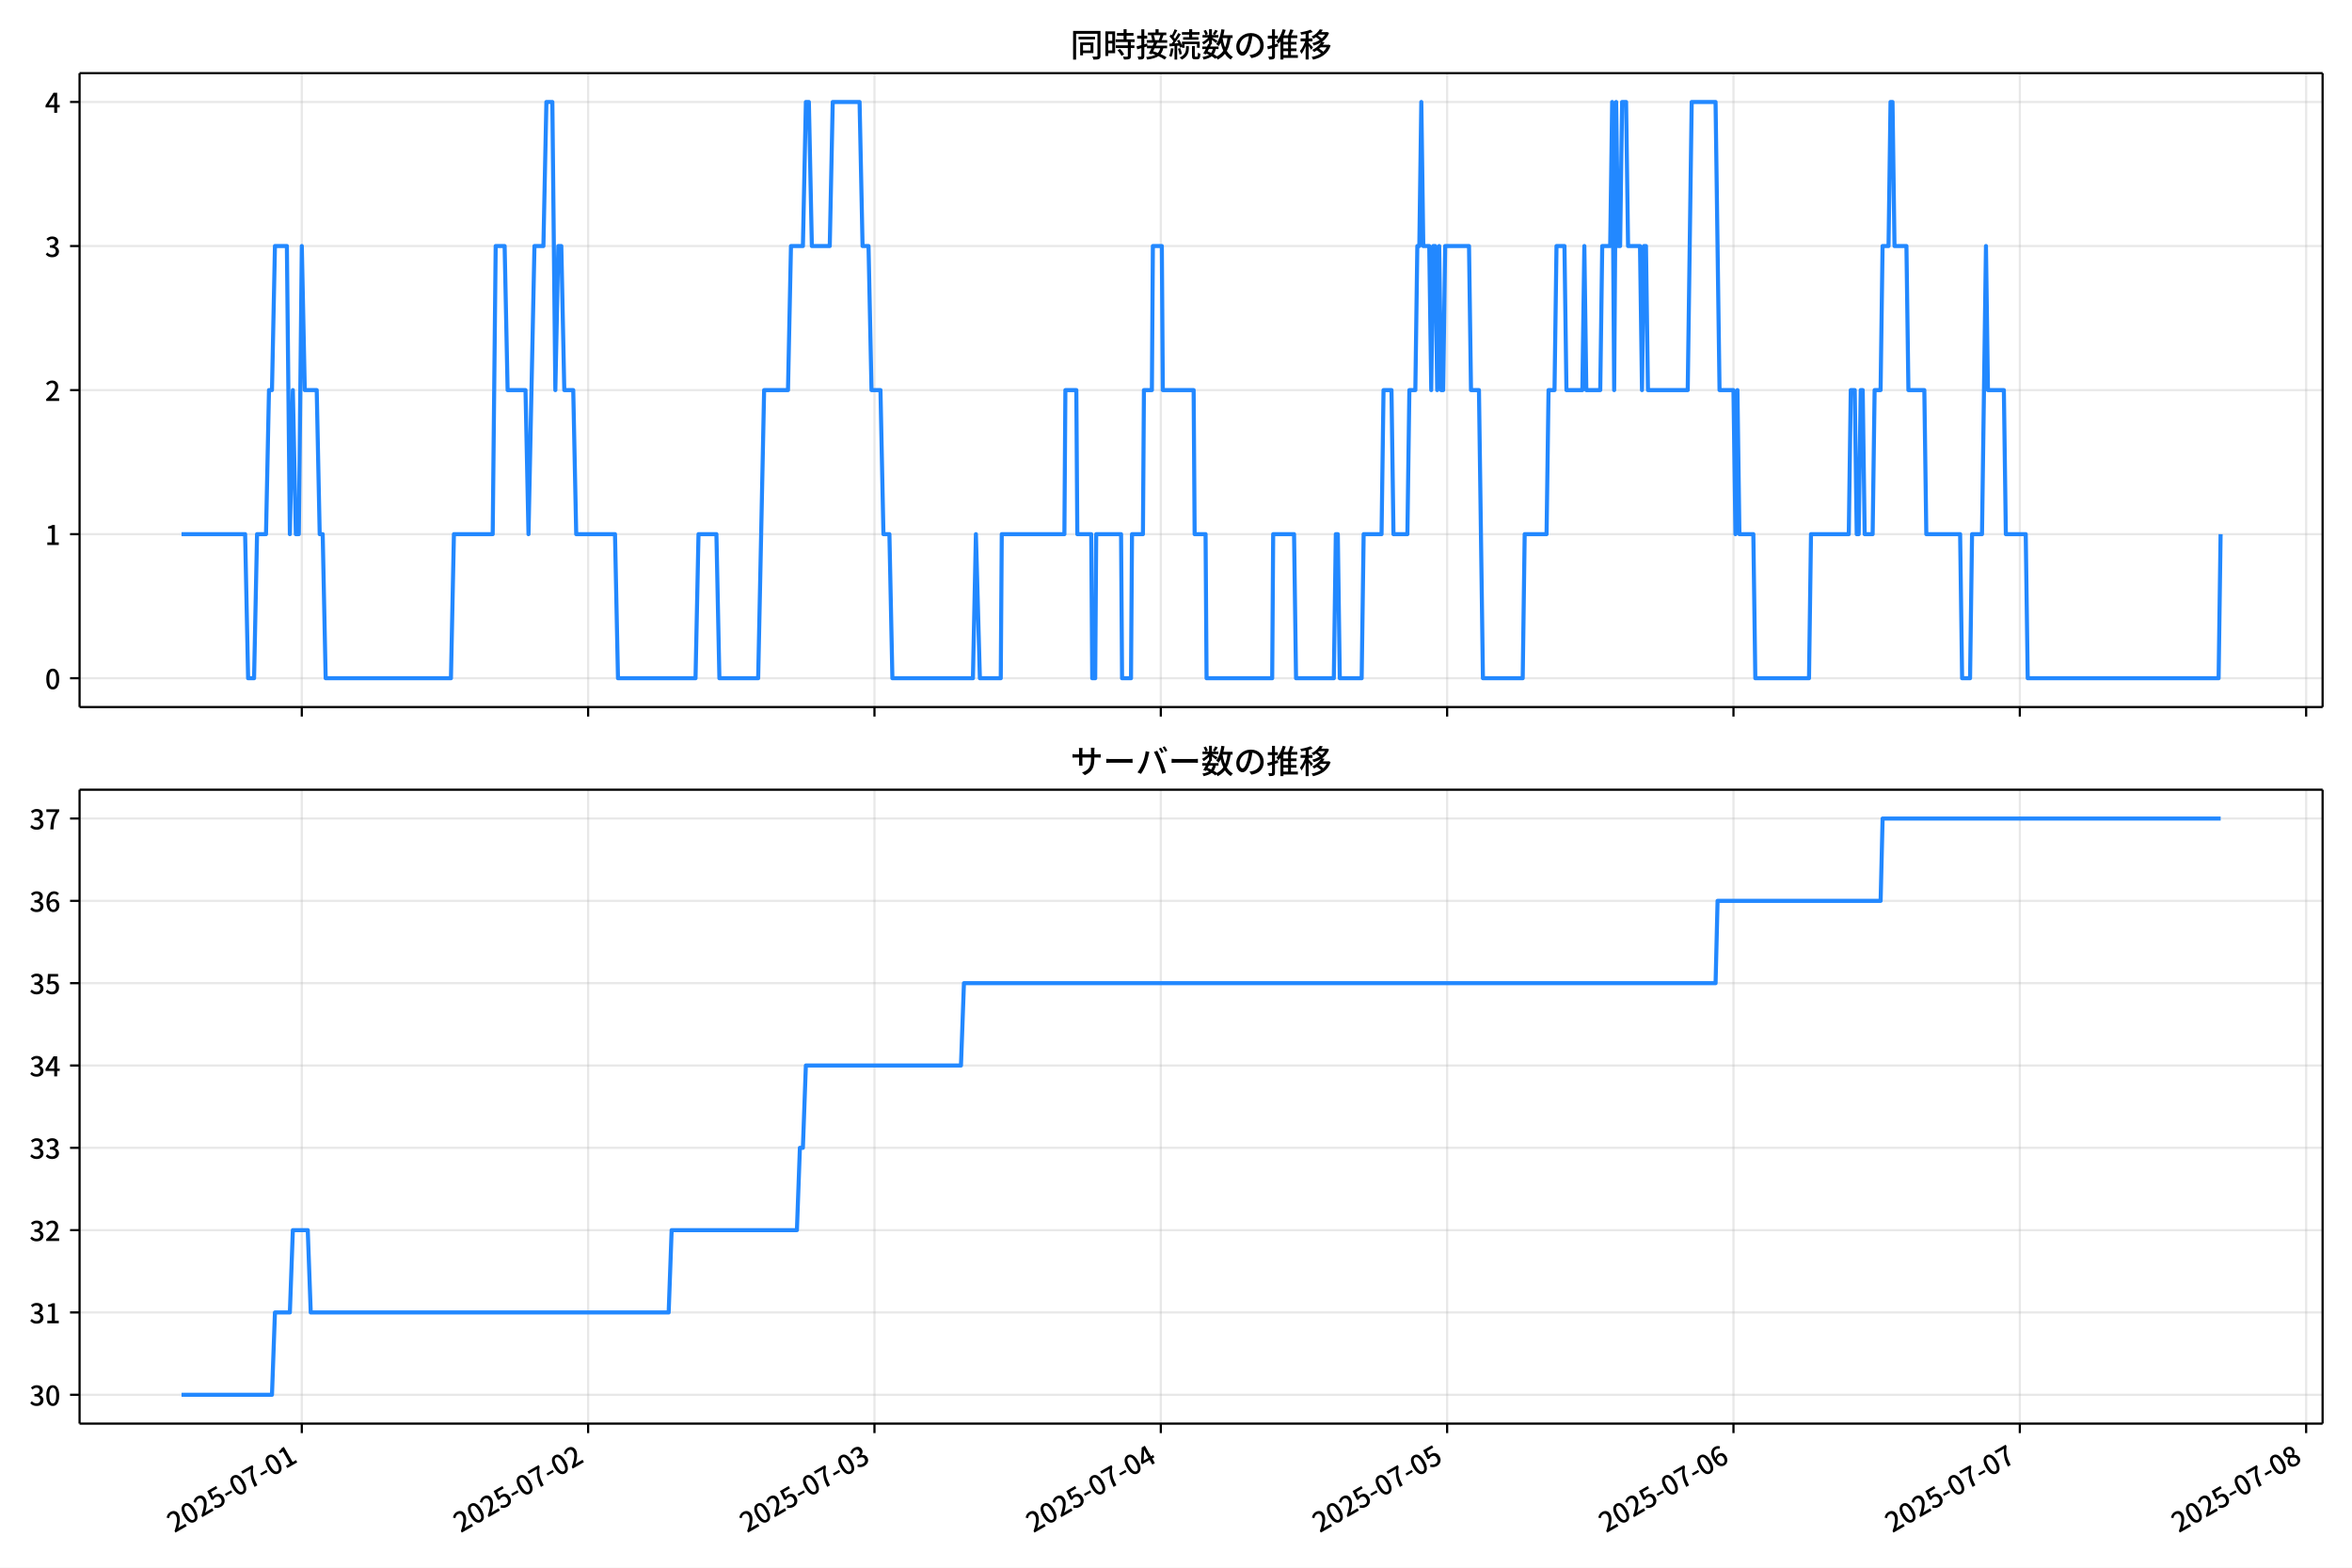
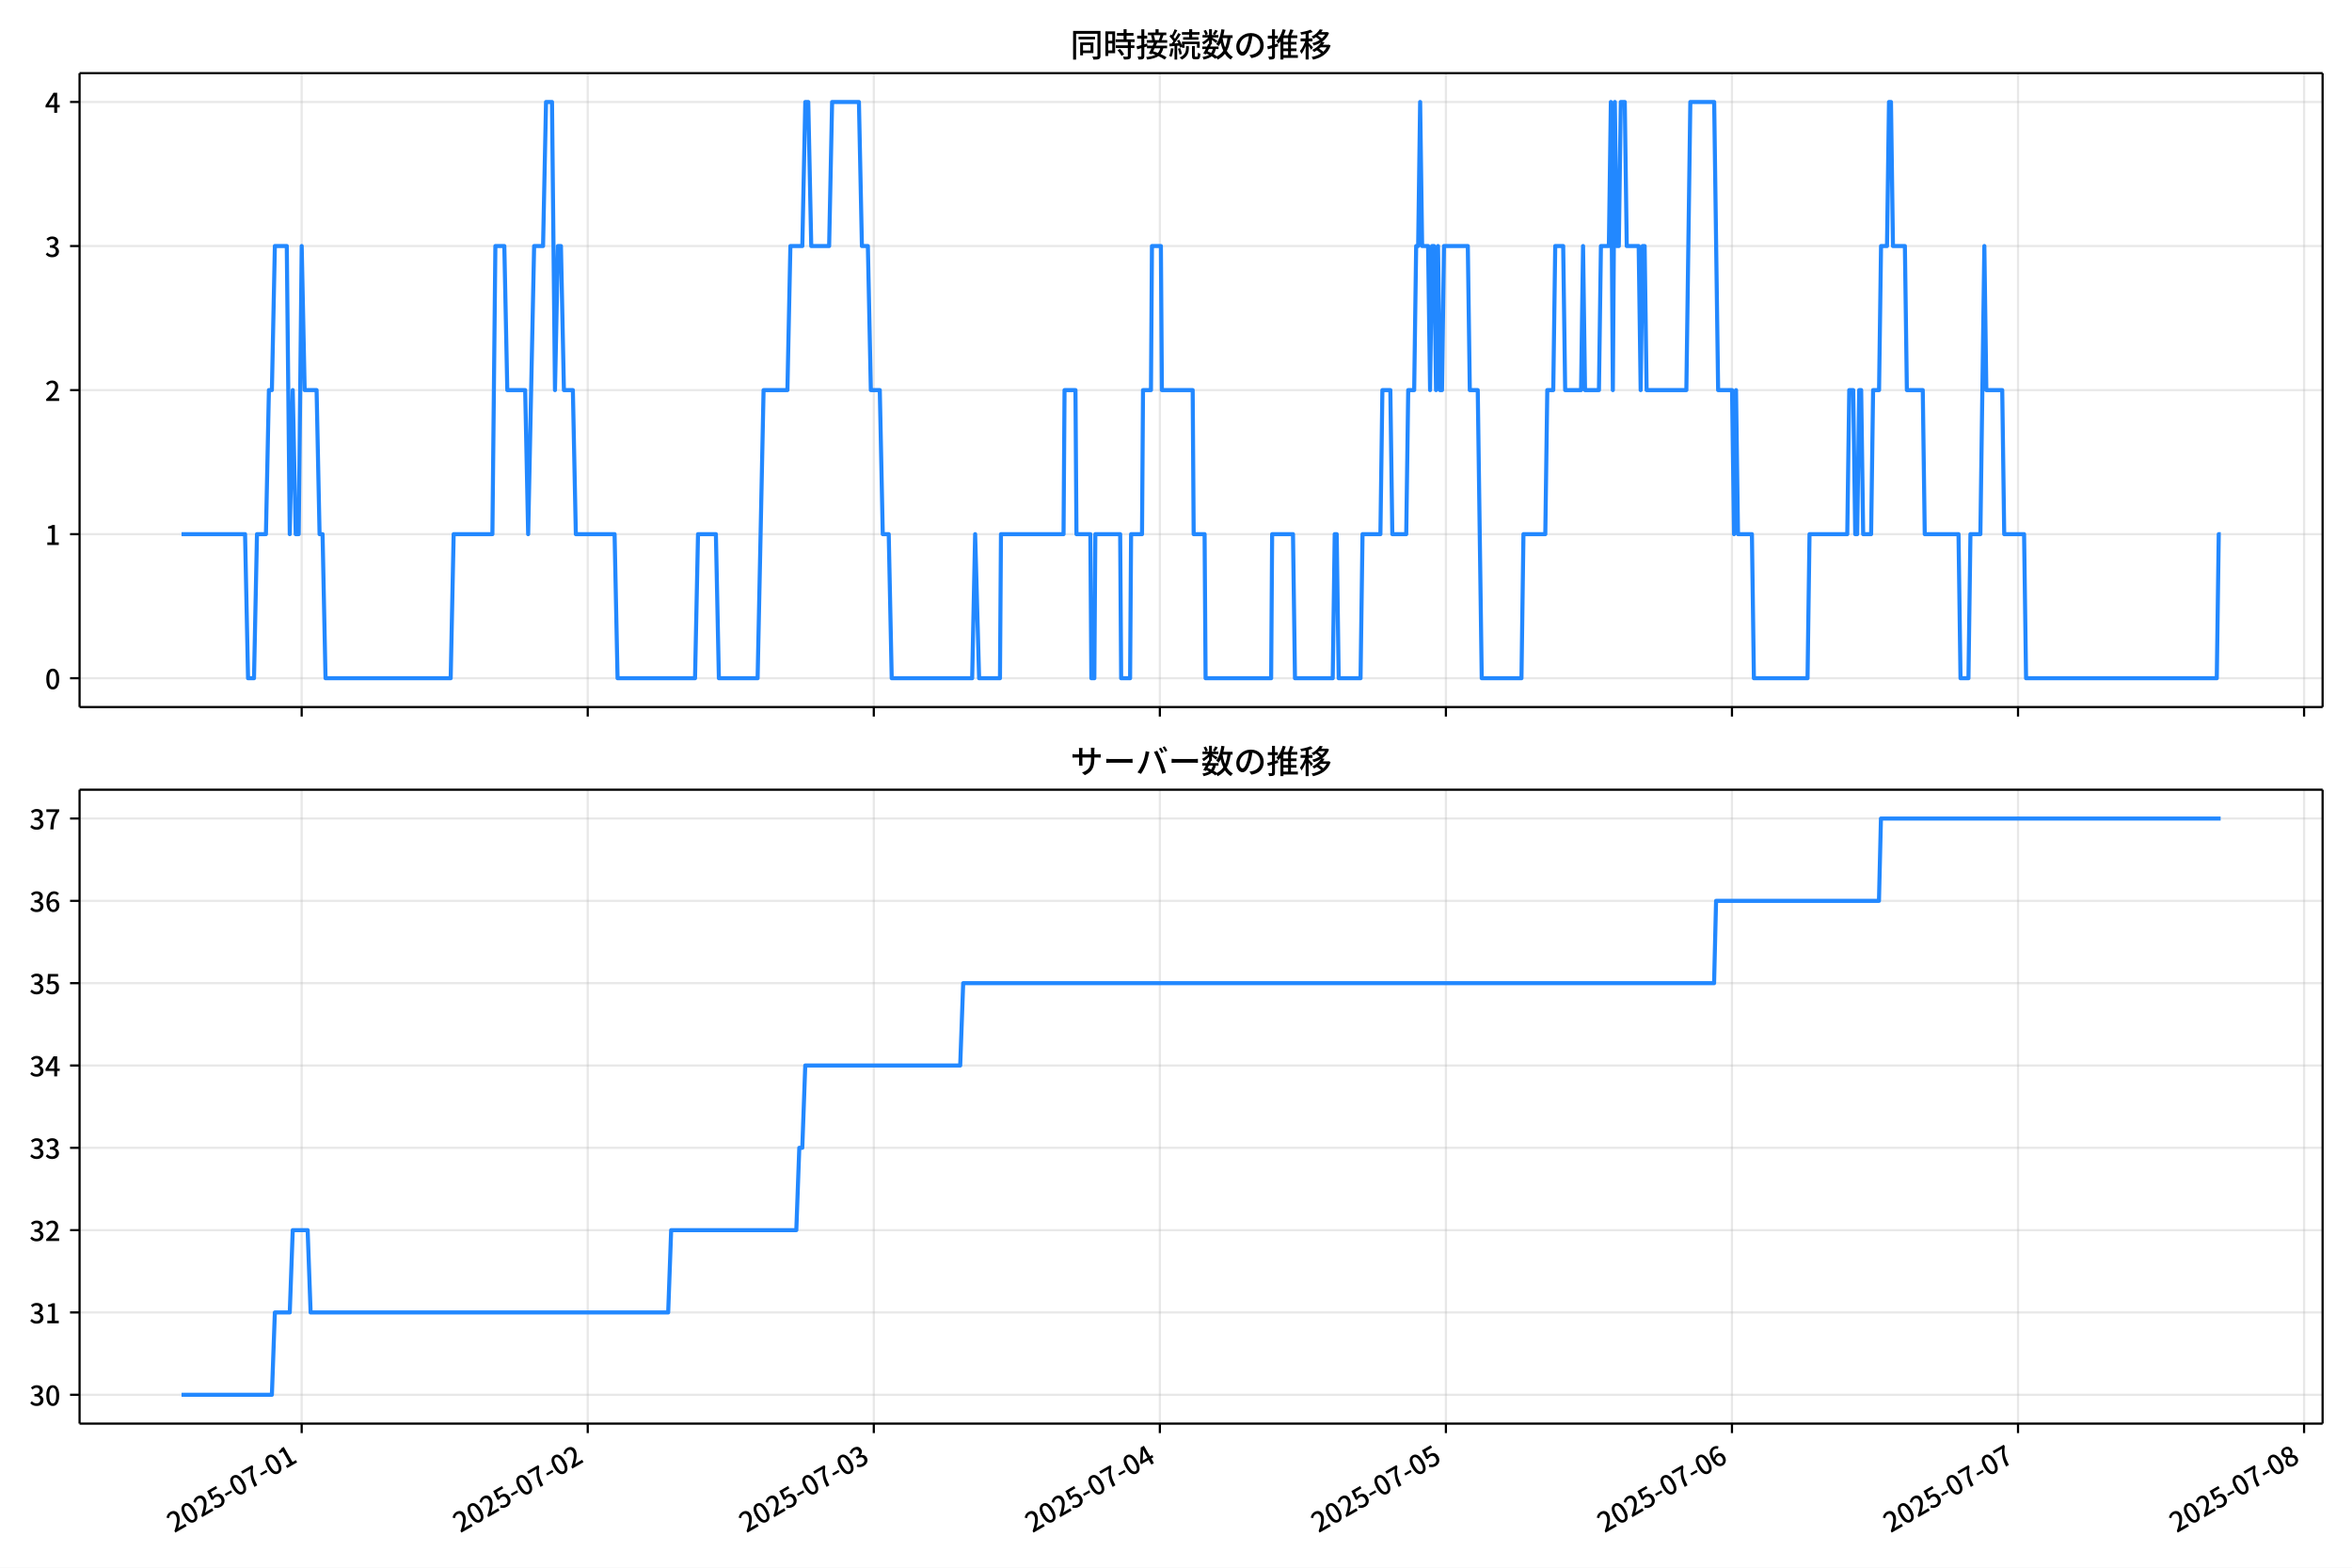
<svg xmlns="http://www.w3.org/2000/svg" xmlns:xlink="http://www.w3.org/1999/xlink" version="1.1" viewBox="0 0 864 576">
  <defs>
    <style type="text/css">*{stroke-linejoin: round; stroke-linecap: butt}</style>
  </defs>
  <g id="z">
    <g id="aa">
      <path d="m0 576h864v-576h-864z" fill="#fff" />
    </g>
    <g id="ab">
      <g id="ac">
        <path d="m29.23 259.78h823.97v-232.9h-823.97z" fill="#fff" />
      </g>
      <g id="ad">
        <g id="ae">
          <g id="af">
-             <path d="m110.86 259.78v-232.9" clip-path="url(#f)" fill="none" stroke="#b0b0b0" stroke-linecap="square" stroke-opacity=".3" stroke-width=".8" />
+             <path d="m110.82 259.78v-232.9" clip-path="url(#f)" fill="none" stroke="#b0b0b0" stroke-linecap="square" stroke-opacity=".3" stroke-width=".8" />
          </g>
          <g id="ag">
            <defs>
              <path id="d" d="m0 0v3.5" stroke="#000" stroke-width=".8" />
            </defs>
-             <use x="110.864" y="259.778" stroke="#000000" stroke-width=".8" xlink:href="#d" />
+             <use x="110.821" y="259.778" stroke="#000000" stroke-width=".8" xlink:href="#d" />
          </g>
        </g>
        <g id="ah">
          <g id="ai">
-             <path d="m216.05 259.78v-232.9" clip-path="url(#f)" fill="none" stroke="#b0b0b0" stroke-linecap="square" stroke-opacity=".3" stroke-width=".8" />
+             <path d="m215.9 259.78v-232.9" clip-path="url(#f)" fill="none" stroke="#b0b0b0" stroke-linecap="square" stroke-opacity=".3" stroke-width=".8" />
          </g>
          <g id="aj">
-             <use x="216.049" y="259.778" stroke="#000000" stroke-width=".8" xlink:href="#d" />
+             <use x="215.903" y="259.778" stroke="#000000" stroke-width=".8" xlink:href="#d" />
          </g>
        </g>
        <g id="ak">
          <g id="al">
-             <path d="m321.23 259.78v-232.9" clip-path="url(#f)" fill="none" stroke="#b0b0b0" stroke-linecap="square" stroke-opacity=".3" stroke-width=".8" />
+             <path d="m320.99 259.78v-232.9" clip-path="url(#f)" fill="none" stroke="#b0b0b0" stroke-linecap="square" stroke-opacity=".3" stroke-width=".8" />
          </g>
          <g id="am">
-             <use x="321.233" y="259.778" stroke="#000000" stroke-width=".8" xlink:href="#d" />
+             <use x="320.985" y="259.778" stroke="#000000" stroke-width=".8" xlink:href="#d" />
          </g>
        </g>
        <g id="an">
          <g id="ao">
-             <path d="m426.42 259.78v-232.9" clip-path="url(#f)" fill="none" stroke="#b0b0b0" stroke-linecap="square" stroke-opacity=".3" stroke-width=".8" />
+             <path d="m426.07 259.78v-232.9" clip-path="url(#f)" fill="none" stroke="#b0b0b0" stroke-linecap="square" stroke-opacity=".3" stroke-width=".8" />
          </g>
          <g id="ap">
-             <use x="426.418" y="259.778" stroke="#000000" stroke-width=".8" xlink:href="#d" />
+             <use x="426.067" y="259.778" stroke="#000000" stroke-width=".8" xlink:href="#d" />
          </g>
        </g>
        <g id="aq">
          <g id="ar">
-             <path d="m531.6 259.78v-232.9" clip-path="url(#f)" fill="none" stroke="#b0b0b0" stroke-linecap="square" stroke-opacity=".3" stroke-width=".8" />
+             <path d="m531.15 259.78v-232.9" clip-path="url(#f)" fill="none" stroke="#b0b0b0" stroke-linecap="square" stroke-opacity=".3" stroke-width=".8" />
          </g>
          <g id="as">
-             <use x="531.602" y="259.778" stroke="#000000" stroke-width=".8" xlink:href="#d" />
+             <use x="531.15" y="259.778" stroke="#000000" stroke-width=".8" xlink:href="#d" />
          </g>
        </g>
        <g id="at">
          <g id="au">
-             <path d="m636.79 259.78v-232.9" clip-path="url(#f)" fill="none" stroke="#b0b0b0" stroke-linecap="square" stroke-opacity=".3" stroke-width=".8" />
+             <path d="m636.23 259.78v-232.9" clip-path="url(#f)" fill="none" stroke="#b0b0b0" stroke-linecap="square" stroke-opacity=".3" stroke-width=".8" />
          </g>
          <g id="av">
-             <use x="636.787" y="259.778" stroke="#000000" stroke-width=".8" xlink:href="#d" />
+             <use x="636.232" y="259.778" stroke="#000000" stroke-width=".8" xlink:href="#d" />
          </g>
        </g>
        <g id="aw">
          <g id="ax">
-             <path d="m741.97 259.78v-232.9" clip-path="url(#f)" fill="none" stroke="#b0b0b0" stroke-linecap="square" stroke-opacity=".3" stroke-width=".8" />
+             <path d="m741.31 259.78v-232.9" clip-path="url(#f)" fill="none" stroke="#b0b0b0" stroke-linecap="square" stroke-opacity=".3" stroke-width=".8" />
          </g>
          <g id="ay">
-             <use x="741.972" y="259.778" stroke="#000000" stroke-width=".8" xlink:href="#d" />
+             <use x="741.314" y="259.778" stroke="#000000" stroke-width=".8" xlink:href="#d" />
          </g>
        </g>
        <g id="az">
          <g id="ba">
-             <path d="m847.16 259.78v-232.9" clip-path="url(#f)" fill="none" stroke="#b0b0b0" stroke-linecap="square" stroke-opacity=".3" stroke-width=".8" />
+             <path d="m846.4 259.78v-232.9" clip-path="url(#f)" fill="none" stroke="#b0b0b0" stroke-linecap="square" stroke-opacity=".3" stroke-width=".8" />
          </g>
          <g id="bb">
-             <use x="847.156" y="259.778" stroke="#000000" stroke-width=".8" xlink:href="#d" />
+             <use x="846.396" y="259.778" stroke="#000000" stroke-width=".8" xlink:href="#d" />
          </g>
        </g>
      </g>
      <g id="bc">
        <g id="bd">
          <g id="be">
            <path d="m29.23 249.19h823.97" clip-path="url(#f)" fill="none" stroke="#b0b0b0" stroke-linecap="square" stroke-opacity=".3" stroke-width=".8" />
          </g>
          <g id="bf">
            <defs>
              <path id="g" d="m0 0h-3.5" stroke="#000" stroke-width=".8" />
            </defs>
            <use x="29.23" y="249.191" stroke="#000000" stroke-width=".8" xlink:href="#g" />
          </g>
          <g id="bg">
            <g transform="translate(16.53 253.18) scale(.1 -.1)">
              <defs>
                <path id="a" transform="scale(.015625)" d="m1830-90q-460 0-806 275-346 276-535 823-188 547-188 1366 0 820 188 1357 189 538 535 803 346 266 806 266 461 0 800-269 340-269 528-803 189-534 189-1354 0-819-189-1366-188-547-528-823-339-275-800-275zm0 589q237 0 422 185 186 186 288 599 103 413 103 1091 0 679-103 1082-102 403-288 582-185 180-422 180-236 0-422-180-186-179-292-582-105-403-105-1082 0-678 105-1091 106-413 292-599 186-185 422-185z" />
              </defs>
              <use xlink:href="#a" />
            </g>
          </g>
        </g>
        <g id="bh">
          <g id="bi">
            <path d="m29.23 196.26h823.97" clip-path="url(#f)" fill="none" stroke="#b0b0b0" stroke-linecap="square" stroke-opacity=".3" stroke-width=".8" />
          </g>
          <g id="bj">
            <use x="29.23" y="196.26" stroke="#000000" stroke-width=".8" xlink:href="#g" />
          </g>
          <g id="bk">
            <g transform="translate(16.53 200.25) scale(.1 -.1)">
              <defs>
                <path id="l" transform="scale(.015625)" d="m544 0v608h1037v3277h-845v467q333 58 579 147 247 90 451 218h557v-4109h915v-608h-2694z" />
              </defs>
              <use xlink:href="#l" />
            </g>
          </g>
        </g>
        <g id="bl">
          <g id="bm">
            <path d="m29.23 143.33h823.97" clip-path="url(#f)" fill="none" stroke="#b0b0b0" stroke-linecap="square" stroke-opacity=".3" stroke-width=".8" />
          </g>
          <g id="bn">
            <use x="29.23" y="143.329" stroke="#000000" stroke-width=".8" xlink:href="#g" />
          </g>
          <g id="bo">
            <g transform="translate(16.53 147.31) scale(.1 -.1)">
              <defs>
                <path id="b" transform="scale(.015625)" d="m282 0v429q697 621 1164 1136 468 515 701 956 234 442 234 826 0 256-87 451-86 196-262 301-176 106-445 106-275 0-506-151-230-150-422-368l-416 410q301 333 637 518 336 186 803 186 429 0 749-176t496-493 176-745q0-455-224-919t-615-935q-390-470-889-950 186 20 394 36t374 16h1184v-634h-3046z" />
              </defs>
              <use xlink:href="#b" />
            </g>
          </g>
        </g>
        <g id="bp">
          <g id="bq">
            <path d="m29.23 90.398h823.97" clip-path="url(#f)" fill="none" stroke="#b0b0b0" stroke-linecap="square" stroke-opacity=".3" stroke-width=".8" />
          </g>
          <g id="br">
            <use x="29.23" y="90.398" stroke="#000000" stroke-width=".8" xlink:href="#g" />
          </g>
          <g id="bs">
            <g transform="translate(16.53 94.383) scale(.1 -.1)">
              <defs>
                <path id="h" transform="scale(.015625)" d="m1715-90q-371 0-656 90t-503 240q-217 150-377 323l359 474q211-205 479-359 269-153 634-153 269 0 467 92 199 93 311 266t112 423q0 256-125 451t-429 300q-304 106-835 106v551q467 0 732 105 266 106 384 291 119 186 119 423 0 307-192 489-192 183-531 183-269 0-503-119-233-118-438-316l-384 460q282 256 614 413 333 157 737 157 422 0 748-144 327-144 512-413 186-269 186-659 0-403-221-685-221-281-592-422v-26q269-70 490-227t349-400 128-557q0-422-215-726-214-304-573-468-358-163-787-163z" />
              </defs>
              <use xlink:href="#h" />
            </g>
          </g>
        </g>
        <g id="bt">
          <g id="bu">
            <path d="m29.23 37.466h823.97" clip-path="url(#f)" fill="none" stroke="#b0b0b0" stroke-linecap="square" stroke-opacity=".3" stroke-width=".8" />
          </g>
          <g id="bv">
            <use x="29.23" y="37.466" stroke="#000000" stroke-width=".8" xlink:href="#g" />
          </g>
          <g id="bw">
            <g transform="translate(16.53 41.451) scale(.1 -.1)">
              <defs>
                <path id="k" transform="scale(.015625)" d="m2170 0v3072q0 192 12 457 13 266 20 458h-26q-90-179-183-365-92-185-195-364l-921-1415h2579v-576h-3328v493l1875 2957h858v-4717h-691z" />
              </defs>
              <use xlink:href="#k" />
            </g>
          </g>
        </g>
      </g>
      <g id="bx">
-         <path d="m66.683 196.26h23.363l1.096 52.931h2.191l1.096-52.931h3.287l1.096-52.931h1.096l1.096-52.931h4.383l1.096 105.86 1.096-52.931 1.096 52.931h1.096l1.096-105.86 1.096 52.931h4.383l1.096 52.931h1.096l1.096 52.931h46.018l1.096-52.931h14.244l1.096-105.86h3.287l1.096 52.931h6.574l1.096 52.931 2.191-105.86h3.287l1.096-52.931h2.191l1.096 105.86 1.096-52.931h1.096l1.096 52.931h3.287l1.096 52.931h14.244l1.096 52.931h28.487l1.096-52.931h6.574l1.096 52.931h14.244l2.191-105.86h8.765l1.096-52.931h4.383l1.096-52.931h1.096l1.096 52.931h6.574l1.096-52.931h9.861l1.096 52.931h2.191l1.096 52.931h3.287l1.096 52.931h2.191l1.096 52.931h29.583l1.096-52.931 1.461 52.931h7.67l.365-52.931h23.009l.365-52.931h4.018l.365 52.931h5.113l.365 52.931h1.096l.365-52.931h9.131l.365 52.931h3.287l.365-52.931h4.018l.365-52.931h2.922l.365-52.931h3.287l.365 52.931h11.322l.365 52.931h4.018l.365 52.931h24.105l.365-52.931h7.67l.73 52.931h13.879l.73-52.931h.73l.73 52.931h8.035l.73-52.931h6.574l.73-52.931h2.922l.73 52.931h5.113l.73-52.931h2.191l.73-52.931h.73l.73-52.931.73 52.931h2.191l.73 52.931.73-52.931h.73l.73 52.931.73-52.931.73 52.931h.73l.73-52.931h8.765l.73 52.931h2.922l1.461 105.86h14.609l.73-52.931h8.035l.73-52.931h2.191l.73-52.931h2.922l.73 52.931h5.844l.73-52.931.73 52.931h5.113l.73-52.931h2.922l.73-52.931.73 105.86.73-105.86.73 52.931h.73l.73-52.931h1.461l.73 52.931h4.383l.73 52.931.73-52.931h.73l.73 52.931h14.609l1.461-105.86h8.765l1.461 105.86h5.113l.73 52.931.73-52.931.73 52.931h5.113l.73 52.931h19.722l.73-52.931h13.879l.73-52.931h1.461l.73 52.931h.73l.73-52.931h.73l.73 52.931h2.922l.73-52.931h2.191l.73-52.931h2.191l.73-52.931h.73l.73 52.931h4.383l.73 52.931h5.844l.73 52.931h12.418l.73 52.931h2.922l.73-52.931h3.652l1.461-105.86.73 52.931h5.844l.73 52.931h7.304l.73 52.931h70.123l.73-52.931v0" clip-path="url(#f)" fill="none" stroke="#28f" stroke-linecap="square" stroke-width="1.5" />
+         <path d="m66.683 196.26h23.341l1.095 52.931h2.189l1.095-52.931h3.284l1.095-52.931h1.095l1.095-52.931h4.378l1.095 105.86 1.095-52.931 1.095 52.931h1.095l1.095-105.86 1.095 52.931h4.378l1.095 52.931h1.095l1.095 52.931h45.973l1.095-52.931h14.23l1.095-105.86h3.284l1.095 52.931h6.568l1.095 52.931 2.189-105.86h3.284l1.095-52.931h2.189l1.095 105.86 1.095-52.931h1.095l1.095 52.931h3.284l1.095 52.931h14.23l1.095 52.931h28.46l1.095-52.931h6.568l1.095 52.931h14.23l2.189-105.86h8.757l1.095-52.931h4.378l1.095-52.931h1.095l1.095 52.931h6.568l1.095-52.931h9.851l1.095 52.931h2.189l1.095 52.931h3.284l1.095 52.931h2.189l1.095 52.931h29.554l1.095-52.931 1.46 52.931h7.662l.365-52.931h22.987l.365-52.931h4.014l.365 52.931h5.108l.365 52.931h1.095l.365-52.931h9.122l.365 52.931h3.284l.365-52.931h4.014l.365-52.931h2.919l.365-52.931h3.284l.365 52.931h11.311l.365 52.931h4.014l.365 52.931h24.081l.365-52.931h7.662l.73 52.931h13.865l.73-52.931h.73l.73 52.931h8.027l.73-52.931h6.568l.73-52.931h2.919l.73 52.931h5.108l.73-52.931h2.189l.73-52.931h.73l.73-52.931.73 52.931h2.189l.73 52.931.73-52.931h.73l.73 52.931.73-52.931.73 52.931h.73l.73-52.931h8.757l.73 52.931h2.919l1.46 105.86h14.595l.73-52.931h8.027l.73-52.931h2.189l.73-52.931h2.919l.73 52.931h5.838l.73-52.931.73 52.931h5.108l.73-52.931h2.919l.73-52.931.73 105.86.73-105.86.73 52.931h.73l.73-52.931h1.46l.73 52.931h4.378l.73 52.931.73-52.931h.73l.73 52.931h14.595l1.46-105.86h8.757l1.46 105.86h5.108l.73 52.931.73-52.931.73 52.931h5.108l.73 52.931h19.703l.73-52.931h13.865l.73-52.931h1.46l.73 52.931h.73l.73-52.931h.73l.73 52.931h2.919l.73-52.931h2.189l.73-52.931h2.189l.73-52.931h.73l.73 52.931h4.378l.73 52.931h5.838l.73 52.931h12.406l.73 52.931h2.919l.73-52.931h3.649l1.46-105.86.73 52.931h5.838l.73 52.931h7.297l.73 52.931h70.055l.73-52.931h.73v0" clip-path="url(#f)" fill="none" stroke="#28f" stroke-linecap="square" stroke-width="1.5" />
      </g>
      <g id="by">
        <path d="m29.23 259.78v-232.9" fill="none" stroke="#000" stroke-linecap="square" stroke-width=".8" />
      </g>
      <g id="bz">
        <path d="m853.2 259.78v-232.9" fill="none" stroke="#000" stroke-linecap="square" stroke-width=".8" />
      </g>
      <g id="ca">
        <path d="m29.23 259.78h823.97" fill="none" stroke="#000" stroke-linecap="square" stroke-width=".8" />
      </g>
      <g id="cb">
        <path d="m29.23 26.88h823.97" fill="none" stroke="#000" stroke-linecap="square" stroke-width=".8" />
      </g>
      <g id="cc">
        <g transform="translate(393.22 20.88) scale(.12 -.12)">
          <defs>
            <path id="v" transform="scale(.015625)" d="m1587 3936h3232v-518h-3232v518zm320-1114h557v-2534h-557v2534zm301 0h2291v-2086h-2291v512h1734v1069h-1734v505zm-1683 2260h5113v-570h-4524v-5056h-589v5626zm4768 0h595v-4896q0-250-67-397t-227-218q-160-77-426-96t-675-19q-13 83-45 192t-77 218q-45 108-89 185 281-13 527-13 247 0 330 0 83 7 118 42 36 35 36 112v4890z" />
            <path id="t" transform="scale(.015625)" d="m2714 4672h3238v-525h-3238v525zm-244-1235h3712v-538h-3712v538zm20-1184h3635v-531h-3635v531zm1523 3155h595v-2310h-595v2310zm832-2451h589v-2823q0-230-61-364-61-135-227-199-167-70-423-86t-633-16q-20 121-78 285-57 163-121 284 275-6 509-9t310-3q77 6 106 28 29 23 29 93v2810zm-2023-1677 487 282q153-160 313-352t294-381q135-189 206-343l-519-313q-64 153-189 348-124 196-278 394-154 199-314 365zm-2086 3718h1619v-4281h-1619v544h1056v3187h-1056v550zm32-1843h1293v-537h-1293v537zm-320 1843h563v-4832h-563v4832z" />
            <path id="u" transform="scale(.015625)" d="m3866 5408h614v-870h-614v870zm-1479-653h3597v-518h-3597v518zm-230-1485h4e3v-518h-4e3v518zm825 922 519 102q64-160 121-342 58-182 96-352 39-170 45-304l-544-128q-6 134-42 313-35 180-83 365-48 186-112 346zm1856 109 589-71q-96-275-202-557-105-281-195-486l-518 77q58 147 122 329 64 183 118 372t86 336zm-2643-2106h3943v-518h-3943v518zm1408 685 602-115q-167-371-362-784t-390-797-362-685l-525 179q160 288 346 666t368 784 323 752zm-659-2157 358 403q352-102 733-240 381-137 752-304 371-166 697-336 327-169 558-329l-384-461q-218 160-532 336-313 176-685 345-371 170-755 323-384 154-742 263zm1894 1114 583-71q-122-550-353-944-230-393-604-662t-922-435q-547-167-1296-269-25 128-93 269-67 141-137 230 678 64 1168 192t819 349q330 221 531 550 202 330 304 791zm-4684 217q396 90 953 240 557 151 1120 311l77-544q-525-154-1053-311-528-156-963-284l-134 588zm121 2093h1965v-563h-1965v563zm819 1248h576v-5229q0-236-51-374t-192-208q-141-77-355-99-214-23-541-16-13 115-64 288t-109 294q205-6 381-6t234 0q64 0 92 28 29 29 29 93v5229z" />
            <path id="s" transform="scale(.015625)" d="m4058 5408h595v-1798h-595v1798zm-1415-563h3443v-499h-3443v499zm231-992h3008v-499h-3008v499zm-224-877h3475v-1203h-531v729h-2432v-729h-512v1203zm1964-877h551v-1881q0-122 22-157 23-35 106-35 25 0 92 0 68 0 135 0t99 0q51 0 83 54t45 224 19 515q90-70 234-131t259-93q-19-429-83-662-64-234-183-326-118-93-316-93-39 0-103 0t-134 0-138 0q-67 0-99 0-237 0-365 64t-176 218q-48 153-48 422v1881zm-1164-6h550v-455q0-243-48-528-48-284-186-579-137-294-409-572-272-279-727-503-70 90-192 208-121 118-230 195 416 205 665 438 250 234 371 474 122 240 164 467 42 228 42 413v442zm-2240 3309 524-192q-121-244-259-503-137-259-275-496t-259-416l-410 173q122 186 246 438 125 253 240 515 116 263 193 481zm716-743 500-230q-224-359-496-756-272-396-548-764-275-368-518-650l-358 205q179 211 377 483 199 272 387 569 189 298 358 592 170 295 298 551zm-1721-665 307 403q166-154 339-340 173-185 320-364t224-327l-326-460q-77 160-218 348-141 189-314 384-172 196-332 356zm1485-832 435 179q128-211 249-458 122-246 215-474 93-227 137-412l-473-211q-32 185-119 422-86 237-201 486-115 250-243 468zm-1530-583q422 26 998 54 576 29 1184 68l7-499q-570-45-1127-84-556-38-992-70l-70 531zm1702-992 436 135q121-276 214-596t118-556l-454-148q-26 237-112 563-86 327-202 602zm-1363 109 499-83q-57-455-163-897-105-441-253-748-51 32-134 73-83 42-170 83-86 42-144 62 148 294 234 697t131 813zm691 627h525v-2861h-525v2861z" />
            <path id="n" transform="scale(.015625)" d="m224 2022h3187v-499h-3187v499zm51 2247h3111v-487h-3111v487zm1127-1735 563-121q-154-320-333-672t-352-679q-173-326-326-582l-532 173q148 243 324 566t345 669q170 346 311 646zm934-832 563-64q-89-480-262-838t-461-614-701-432-976-298q-25 128-99 269t-157 237q659 102 1085 303 426 202 666 554t342 883zm422 3597 519-211q-147-218-298-436-150-217-278-377l-403 186q121 173 252 413 132 240 208 425zm-1203 109h563v-2957h-563v2957zm-1075-320 448 186q134-192 246-420 112-227 157-393l-467-211q-38 172-147 406t-237 432zm1094-1050 397-236q-160-263-400-529-240-265-519-489-278-224-553-378-51 103-141 237-89 135-179 218 269 109 534 294 266 186 493 416 228 231 368 467zm487-204q83-45 246-145 163-99 352-211t346-211 221-150l-327-423q-83 77-230 198-147 122-317 253-170 132-327 250-156 119-259 189l295 250zm1798 396h2311v-556h-2311v556zm115 1178 615-90q-103-640-263-1235t-384-1101q-224-505-512-889-44 57-134 134t-186 157-166 125q275 339 473 796 199 458 340 995 141 538 217 1108zm1223-1510 614-58q-147-1101-445-1940-297-838-813-1443-515-604-1321-1014-26 71-90 177-64 105-134 208-70 102-128 159 742 346 1212 880 471 535 730 1290 260 755 375 1741zm-1005-135q134-851 387-1597 253-745 659-1305 407-560 1002-874-70-57-154-150-83-93-154-189-70-96-121-179-633 371-1056 988-422 618-688 1434-265 816-425 1783l550 89zm-3309-3065 327 416q377-148 754-330 378-182 701-378 324-195 548-368l-416-435q-211 179-519 378-307 198-666 383-358 186-729 334z" />
            <path id="r" transform="scale(.015625)" d="m3686 4378q-64-493-163-1041-99-547-265-1084-192-653-432-1104t-522-688-595-237q-320 0-596 221-275 221-448 621-172 400-172 931 0 537 220 1017 221 480 611 851 391 372 909 583 519 211 1121 211 576 0 1040-186 464-185 793-515 330-329 502-771 173-441 173-941 0-672-278-1194-278-521-816-851-538-329-1318-444l-378 601q166 20 307 42t263 48q307 70 585 217 279 148 496 375 218 227 342 534 125 308 125 692t-122 713q-121 330-358 573-236 243-582 380-346 138-781 138-525 0-935-186-409-185-694-489-284-304-432-656-147-352-147-678 0-365 89-605 90-240 224-355 135-115 276-115t288 144 297 457q151 314 298 800 147 461 246 982 100 522 145 1021l684-12z" />
            <path id="o" transform="scale(.015625)" d="m2995 2925h2893v-519h-2893v519zm0-1280h2893v-519h-2893v519zm-64-1299h3232v-557h-3232v557zm1312 3577h563v-3763h-563v3763zm429 1466 634-141q-154-390-340-794-185-403-339-684l-512 140q103 199 208 458 106 259 195 528 90 269 154 493zm-1472 25 582-147q-153-518-371-1018-217-499-483-931t-573-758q-38 64-109 160-70 96-147 198-77 103-141 160 416 416 733 1034t509 1302zm128-1203h2720v-537h-2720v-4205h-582v4422l313 320h269zm-3174-2157q396 90 953 240 557 151 1120 311l77-544q-525-154-1053-311-528-156-963-284l-134 588zm121 2093h1965v-563h-1965v563zm819 1248h576v-5229q0-236-51-374t-192-208q-141-77-355-99-214-23-541-16-13 115-64 288t-109 294q205-6 381-6t234 0q64 0 92 28 29 29 29 93v5229z" />
            <path id="m" transform="scale(.015625)" d="m4051 5402 595-109q-281-493-729-941t-1107-806q-39 64-106 144t-141 153q-73 74-137 119 608 288 1011 678t614 762zm-77-557h1511v-493h-1863l352 493zm1293 0h109l109 25 384-179q-192-505-496-905t-695-701q-390-301-845-519-454-217-947-358-44 109-137 253t-176 227q448 109 867 294 419 186 777 445 359 259 631 592t419 730v96zm-1990-954 377 307q167-96 336-218 170-121 320-249 151-128 247-237l-397-332q-90 108-237 236t-317 259q-169 132-329 234zm1107-934 595-109q-307-538-803-1031-496-492-1232-876-38 64-102 144t-138 156q-74 77-138 116 455 217 807 483t604 554q253 288 407 563zm-90-589h1460v-506h-1818l358 506zm1268 0h121l109 26 384-167q-192-614-531-1075t-787-794q-448-332-983-553-534-221-1129-355-45 115-132 269-86 153-176 249 551 96 1043 285 493 189 903 473 410 285 714 669t464 883v90zm-2132-1056 410 339q186-102 384-237 198-134 371-275t282-269l-435-371q-103 128-270 272-166 144-361 288t-381 253zm-2150 3533h589v-5376h-589v5376zm-992-1242h2336v-569h-2336v569zm1024-224 365-160q-96-339-231-707-134-368-291-727-157-358-336-672-179-313-365-537-44 128-134 291t-160 272q173 192 339 457 167 266 323 570 157 304 282 618t208 595zm941 1946 416-467q-314-122-695-221-380-99-784-173-403-74-780-131-20 102-71 236-51 135-102 231 358 58 732 138 375 80 711 179t573 208zm-397-2579q58-45 179-170 122-125 266-266 144-140 259-265t160-183l-352-473q-58 102-157 255-99 154-218 317-118 164-227 311-108 147-185 237l275 237z" />
          </defs>
          <use xlink:href="#v" />
          <use transform="translate(100)" xlink:href="#t" />
          <use transform="translate(200)" xlink:href="#u" />
          <use transform="translate(300)" xlink:href="#s" />
          <use transform="translate(400)" xlink:href="#n" />
          <use transform="translate(500)" xlink:href="#r" />
          <use transform="translate(600)" xlink:href="#o" />
          <use transform="translate(700)" xlink:href="#m" />
        </g>
      </g>
    </g>
    <g id="cd">
      <g id="ce">
        <path d="m29.23 523.06h823.97v-232.9h-823.97z" fill="#fff" />
      </g>
      <g id="cf">
        <g id="cg">
          <g id="ch">
-             <path d="m110.86 523.06v-232.9" clip-path="url(#c)" fill="none" stroke="#b0b0b0" stroke-linecap="square" stroke-opacity=".3" stroke-width=".8" />
+             <path d="m110.82 523.06v-232.9" clip-path="url(#c)" fill="none" stroke="#b0b0b0" stroke-linecap="square" stroke-opacity=".3" stroke-width=".8" />
          </g>
          <g id="ci">
-             <use x="110.864" y="523.055" stroke="#000000" stroke-width=".8" xlink:href="#d" />
+             <use x="110.821" y="523.055" stroke="#000000" stroke-width=".8" xlink:href="#d" />
          </g>
          <g id="cj">
-             <g transform="translate(64.075 563.33) rotate(-30) scale(.1 -.1)">
+             <g transform="translate(64.032 563.33) rotate(-30) scale(.1 -.1)">
              <defs>
                <path id="j" transform="scale(.015625)" d="m1715-90q-365 0-653 90t-506 237q-217 147-383 307l352 480q134-134 294-246t361-183q202-70 452-70 262 0 473 118 212 119 333 346 122 227 122 541 0 460-247 716-246 256-649 256-224 0-384-64t-365-198l-365 237 141 2240h2387v-627h-1747l-109-1204q154 77 307 118 154 42 340 42 397 0 723-160t518-490q192-329 192-847 0-519-224-887t-586-560q-361-192-777-192z" />
                <path id="e" transform="scale(.015625)" d="m301 1536v544h1689v-544h-1689z" />
                <path id="i" transform="scale(.015625)" d="m1235 0q32 646 109 1187t224 1024 384 941 576 938h-2208v627h3027v-455q-409-512-665-989-256-476-397-969t-205-1053-90-1251h-755z" />
              </defs>
              <use xlink:href="#b" />
              <use transform="translate(57)" xlink:href="#a" />
              <use transform="translate(114)" xlink:href="#b" />
              <use transform="translate(171)" xlink:href="#j" />
              <use transform="translate(228)" xlink:href="#e" />
              <use transform="translate(263.7)" xlink:href="#a" />
              <use transform="translate(320.7)" xlink:href="#i" />
              <use transform="translate(377.7)" xlink:href="#e" />
              <use transform="translate(413.4)" xlink:href="#a" />
              <use transform="translate(470.4)" xlink:href="#l" />
            </g>
          </g>
        </g>
        <g id="ck">
          <g id="cl">
-             <path d="m216.05 523.06v-232.9" clip-path="url(#c)" fill="none" stroke="#b0b0b0" stroke-linecap="square" stroke-opacity=".3" stroke-width=".8" />
+             <path d="m215.9 523.06v-232.9" clip-path="url(#c)" fill="none" stroke="#b0b0b0" stroke-linecap="square" stroke-opacity=".3" stroke-width=".8" />
          </g>
          <g id="cm">
-             <use x="216.049" y="523.055" stroke="#000000" stroke-width=".8" xlink:href="#d" />
+             <use x="215.903" y="523.055" stroke="#000000" stroke-width=".8" xlink:href="#d" />
          </g>
          <g id="cn">
-             <g transform="translate(169.26 563.33) rotate(-30) scale(.1 -.1)">
+             <g transform="translate(169.11 563.33) rotate(-30) scale(.1 -.1)">
              <use xlink:href="#b" />
              <use transform="translate(57)" xlink:href="#a" />
              <use transform="translate(114)" xlink:href="#b" />
              <use transform="translate(171)" xlink:href="#j" />
              <use transform="translate(228)" xlink:href="#e" />
              <use transform="translate(263.7)" xlink:href="#a" />
              <use transform="translate(320.7)" xlink:href="#i" />
              <use transform="translate(377.7)" xlink:href="#e" />
              <use transform="translate(413.4)" xlink:href="#a" />
              <use transform="translate(470.4)" xlink:href="#b" />
            </g>
          </g>
        </g>
        <g id="co">
          <g id="cp">
-             <path d="m321.23 523.06v-232.9" clip-path="url(#c)" fill="none" stroke="#b0b0b0" stroke-linecap="square" stroke-opacity=".3" stroke-width=".8" />
+             <path d="m320.99 523.06v-232.9" clip-path="url(#c)" fill="none" stroke="#b0b0b0" stroke-linecap="square" stroke-opacity=".3" stroke-width=".8" />
          </g>
          <g id="cq">
-             <use x="321.233" y="523.055" stroke="#000000" stroke-width=".8" xlink:href="#d" />
+             <use x="320.985" y="523.055" stroke="#000000" stroke-width=".8" xlink:href="#d" />
          </g>
          <g id="cr">
-             <g transform="translate(274.44 563.33) rotate(-30) scale(.1 -.1)">
+             <g transform="translate(274.2 563.33) rotate(-30) scale(.1 -.1)">
              <use xlink:href="#b" />
              <use transform="translate(57)" xlink:href="#a" />
              <use transform="translate(114)" xlink:href="#b" />
              <use transform="translate(171)" xlink:href="#j" />
              <use transform="translate(228)" xlink:href="#e" />
              <use transform="translate(263.7)" xlink:href="#a" />
              <use transform="translate(320.7)" xlink:href="#i" />
              <use transform="translate(377.7)" xlink:href="#e" />
              <use transform="translate(413.4)" xlink:href="#a" />
              <use transform="translate(470.4)" xlink:href="#h" />
            </g>
          </g>
        </g>
        <g id="cs">
          <g id="ct">
-             <path d="m426.42 523.06v-232.9" clip-path="url(#c)" fill="none" stroke="#b0b0b0" stroke-linecap="square" stroke-opacity=".3" stroke-width=".8" />
+             <path d="m426.07 523.06v-232.9" clip-path="url(#c)" fill="none" stroke="#b0b0b0" stroke-linecap="square" stroke-opacity=".3" stroke-width=".8" />
          </g>
          <g id="cu">
-             <use x="426.418" y="523.055" stroke="#000000" stroke-width=".8" xlink:href="#d" />
+             <use x="426.067" y="523.055" stroke="#000000" stroke-width=".8" xlink:href="#d" />
          </g>
          <g id="cv">
-             <g transform="translate(379.63 563.33) rotate(-30) scale(.1 -.1)">
+             <g transform="translate(379.28 563.33) rotate(-30) scale(.1 -.1)">
              <use xlink:href="#b" />
              <use transform="translate(57)" xlink:href="#a" />
              <use transform="translate(114)" xlink:href="#b" />
              <use transform="translate(171)" xlink:href="#j" />
              <use transform="translate(228)" xlink:href="#e" />
              <use transform="translate(263.7)" xlink:href="#a" />
              <use transform="translate(320.7)" xlink:href="#i" />
              <use transform="translate(377.7)" xlink:href="#e" />
              <use transform="translate(413.4)" xlink:href="#a" />
              <use transform="translate(470.4)" xlink:href="#k" />
            </g>
          </g>
        </g>
        <g id="cw">
          <g id="cx">
-             <path d="m531.6 523.06v-232.9" clip-path="url(#c)" fill="none" stroke="#b0b0b0" stroke-linecap="square" stroke-opacity=".3" stroke-width=".8" />
+             <path d="m531.15 523.06v-232.9" clip-path="url(#c)" fill="none" stroke="#b0b0b0" stroke-linecap="square" stroke-opacity=".3" stroke-width=".8" />
          </g>
          <g id="cy">
-             <use x="531.602" y="523.055" stroke="#000000" stroke-width=".8" xlink:href="#d" />
+             <use x="531.15" y="523.055" stroke="#000000" stroke-width=".8" xlink:href="#d" />
          </g>
          <g id="cz">
-             <g transform="translate(484.81 563.33) rotate(-30) scale(.1 -.1)">
+             <g transform="translate(484.36 563.33) rotate(-30) scale(.1 -.1)">
              <use xlink:href="#b" />
              <use transform="translate(57)" xlink:href="#a" />
              <use transform="translate(114)" xlink:href="#b" />
              <use transform="translate(171)" xlink:href="#j" />
              <use transform="translate(228)" xlink:href="#e" />
              <use transform="translate(263.7)" xlink:href="#a" />
              <use transform="translate(320.7)" xlink:href="#i" />
              <use transform="translate(377.7)" xlink:href="#e" />
              <use transform="translate(413.4)" xlink:href="#a" />
              <use transform="translate(470.4)" xlink:href="#j" />
            </g>
          </g>
        </g>
        <g id="da">
          <g id="db">
-             <path d="m636.79 523.06v-232.9" clip-path="url(#c)" fill="none" stroke="#b0b0b0" stroke-linecap="square" stroke-opacity=".3" stroke-width=".8" />
+             <path d="m636.23 523.06v-232.9" clip-path="url(#c)" fill="none" stroke="#b0b0b0" stroke-linecap="square" stroke-opacity=".3" stroke-width=".8" />
          </g>
          <g id="dc">
-             <use x="636.787" y="523.055" stroke="#000000" stroke-width=".8" xlink:href="#d" />
+             <use x="636.232" y="523.055" stroke="#000000" stroke-width=".8" xlink:href="#d" />
          </g>
          <g id="dd">
-             <g transform="translate(590 563.33) rotate(-30) scale(.1 -.1)">
+             <g transform="translate(589.44 563.33) rotate(-30) scale(.1 -.1)">
              <defs>
                <path id="p" transform="scale(.015625)" d="m1971-90q-339 0-634 144-294 144-518 435-224 292-352 733-128 442-128 1044 0 678 147 1161 148 483 397 784 250 301 570 445t665 144q397 0 688-147 292-147 490-359l-403-448q-128 154-327 253-198 99-409 99-307 0-567-182-259-182-413-605-153-422-153-1145 0-608 115-1002t326-589q212-195 493-195 212 0 375 121 163 122 259 343t96 522q0 300-90 511-89 212-259 320-169 109-419 109-211 0-451-134t-458-461l-25 538q134 192 313 323t374 201q196 71 375 71 397 0 694-163 298-163 467-490 170-326 170-825 0-468-195-817-195-348-512-544-317-195-701-195z" />
              </defs>
              <use xlink:href="#b" />
              <use transform="translate(57)" xlink:href="#a" />
              <use transform="translate(114)" xlink:href="#b" />
              <use transform="translate(171)" xlink:href="#j" />
              <use transform="translate(228)" xlink:href="#e" />
              <use transform="translate(263.7)" xlink:href="#a" />
              <use transform="translate(320.7)" xlink:href="#i" />
              <use transform="translate(377.7)" xlink:href="#e" />
              <use transform="translate(413.4)" xlink:href="#a" />
              <use transform="translate(470.4)" xlink:href="#p" />
            </g>
          </g>
        </g>
        <g id="de">
          <g id="df">
-             <path d="m741.97 523.06v-232.9" clip-path="url(#c)" fill="none" stroke="#b0b0b0" stroke-linecap="square" stroke-opacity=".3" stroke-width=".8" />
+             <path d="m741.31 523.06v-232.9" clip-path="url(#c)" fill="none" stroke="#b0b0b0" stroke-linecap="square" stroke-opacity=".3" stroke-width=".8" />
          </g>
          <g id="dg">
-             <use x="741.972" y="523.055" stroke="#000000" stroke-width=".8" xlink:href="#d" />
+             <use x="741.314" y="523.055" stroke="#000000" stroke-width=".8" xlink:href="#d" />
          </g>
          <g id="dh">
-             <g transform="translate(695.18 563.33) rotate(-30) scale(.1 -.1)">
+             <g transform="translate(694.52 563.33) rotate(-30) scale(.1 -.1)">
              <use xlink:href="#b" />
              <use transform="translate(57)" xlink:href="#a" />
              <use transform="translate(114)" xlink:href="#b" />
              <use transform="translate(171)" xlink:href="#j" />
              <use transform="translate(228)" xlink:href="#e" />
              <use transform="translate(263.7)" xlink:href="#a" />
              <use transform="translate(320.7)" xlink:href="#i" />
              <use transform="translate(377.7)" xlink:href="#e" />
              <use transform="translate(413.4)" xlink:href="#a" />
              <use transform="translate(470.4)" xlink:href="#i" />
            </g>
          </g>
        </g>
        <g id="di">
          <g id="dj">
-             <path d="m847.16 523.06v-232.9" clip-path="url(#c)" fill="none" stroke="#b0b0b0" stroke-linecap="square" stroke-opacity=".3" stroke-width=".8" />
+             <path d="m846.4 523.06v-232.9" clip-path="url(#c)" fill="none" stroke="#b0b0b0" stroke-linecap="square" stroke-opacity=".3" stroke-width=".8" />
          </g>
          <g id="dk">
-             <use x="847.156" y="523.055" stroke="#000000" stroke-width=".8" xlink:href="#d" />
+             <use x="846.396" y="523.055" stroke="#000000" stroke-width=".8" xlink:href="#d" />
          </g>
          <g id="dl">
-             <g transform="translate(800.37 563.33) rotate(-30) scale(.1 -.1)">
+             <g transform="translate(799.61 563.33) rotate(-30) scale(.1 -.1)">
              <defs>
                <path id="w" transform="scale(.015625)" d="m1830-90q-441 0-787 163-345 164-547 448-202 285-202 650 0 314 122 557t314 419 403 291v32q-256 186-442 458-185 272-185 643 0 365 176 640t480 425q304 151 694 151 410 0 704-160t457-439q164-278 164-649 0-237-96-448t-234-381q-137-169-291-278v-32q218-115 397-285 179-169 288-406t109-557q0-346-189-628-189-281-532-448-342-166-803-166zm314 2708q205 198 310 419 106 221 106 464 0 211-83 384t-247 272q-163 99-393 99-288 0-480-183-192-182-192-502 0-256 134-429 135-172 359-294t486-230zm-294-2170q236 0 418 89 183 90 285 253 103 164 103 388 0 211-90 367-89 157-246 272-157 116-368 215t-454 195q-244-173-398-426-153-252-153-553 0-237 118-416 119-179 324-282 205-102 461-102z" />
              </defs>
              <use xlink:href="#b" />
              <use transform="translate(57)" xlink:href="#a" />
              <use transform="translate(114)" xlink:href="#b" />
              <use transform="translate(171)" xlink:href="#j" />
              <use transform="translate(228)" xlink:href="#e" />
              <use transform="translate(263.7)" xlink:href="#a" />
              <use transform="translate(320.7)" xlink:href="#i" />
              <use transform="translate(377.7)" xlink:href="#e" />
              <use transform="translate(413.4)" xlink:href="#a" />
              <use transform="translate(470.4)" xlink:href="#w" />
            </g>
          </g>
        </g>
      </g>
      <g id="dm">
        <g id="dn">
          <g id="do">
            <path d="m29.23 512.47h823.97" clip-path="url(#c)" fill="none" stroke="#b0b0b0" stroke-linecap="square" stroke-opacity=".3" stroke-width=".8" />
          </g>
          <g id="dp">
            <use x="29.23" y="512.469" stroke="#000000" stroke-width=".8" xlink:href="#g" />
          </g>
          <g id="dq">
            <g transform="translate(10.83 516.45) scale(.1 -.1)">
              <use xlink:href="#h" />
              <use transform="translate(57)" xlink:href="#a" />
            </g>
          </g>
        </g>
        <g id="dr">
          <g id="ds">
            <path d="m29.23 482.22h823.97" clip-path="url(#c)" fill="none" stroke="#b0b0b0" stroke-linecap="square" stroke-opacity=".3" stroke-width=".8" />
          </g>
          <g id="dt">
            <use x="29.23" y="482.223" stroke="#000000" stroke-width=".8" xlink:href="#g" />
          </g>
          <g id="du">
            <g transform="translate(10.83 486.21) scale(.1 -.1)">
              <use xlink:href="#h" />
              <use transform="translate(57)" xlink:href="#l" />
            </g>
          </g>
        </g>
        <g id="dv">
          <g id="dw">
            <path d="m29.23 451.98h823.97" clip-path="url(#c)" fill="none" stroke="#b0b0b0" stroke-linecap="square" stroke-opacity=".3" stroke-width=".8" />
          </g>
          <g id="dx">
            <use x="29.23" y="451.976" stroke="#000000" stroke-width=".8" xlink:href="#g" />
          </g>
          <g id="dy">
            <g transform="translate(10.83 455.96) scale(.1 -.1)">
              <use xlink:href="#h" />
              <use transform="translate(57)" xlink:href="#b" />
            </g>
          </g>
        </g>
        <g id="dz">
          <g id="ea">
            <path d="m29.23 421.73h823.97" clip-path="url(#c)" fill="none" stroke="#b0b0b0" stroke-linecap="square" stroke-opacity=".3" stroke-width=".8" />
          </g>
          <g id="eb">
            <use x="29.23" y="421.73" stroke="#000000" stroke-width=".8" xlink:href="#g" />
          </g>
          <g id="ec">
            <g transform="translate(10.83 425.71) scale(.1 -.1)">
              <use xlink:href="#h" />
              <use transform="translate(57)" xlink:href="#h" />
            </g>
          </g>
        </g>
        <g id="ed">
          <g id="ee">
            <path d="m29.23 391.48h823.97" clip-path="url(#c)" fill="none" stroke="#b0b0b0" stroke-linecap="square" stroke-opacity=".3" stroke-width=".8" />
          </g>
          <g id="ef">
            <use x="29.23" y="391.483" stroke="#000000" stroke-width=".8" xlink:href="#g" />
          </g>
          <g id="eg">
            <g transform="translate(10.83 395.47) scale(.1 -.1)">
              <use xlink:href="#h" />
              <use transform="translate(57)" xlink:href="#k" />
            </g>
          </g>
        </g>
        <g id="eh">
          <g id="ei">
            <path d="m29.23 361.24h823.97" clip-path="url(#c)" fill="none" stroke="#b0b0b0" stroke-linecap="square" stroke-opacity=".3" stroke-width=".8" />
          </g>
          <g id="ej">
            <use x="29.23" y="361.237" stroke="#000000" stroke-width=".8" xlink:href="#g" />
          </g>
          <g id="ek">
            <g transform="translate(10.83 365.22) scale(.1 -.1)">
              <use xlink:href="#h" />
              <use transform="translate(57)" xlink:href="#j" />
            </g>
          </g>
        </g>
        <g id="el">
          <g id="em">
            <path d="m29.23 330.99h823.97" clip-path="url(#c)" fill="none" stroke="#b0b0b0" stroke-linecap="square" stroke-opacity=".3" stroke-width=".8" />
          </g>
          <g id="en">
            <use x="29.23" y="330.99" stroke="#000000" stroke-width=".8" xlink:href="#g" />
          </g>
          <g id="eo">
            <g transform="translate(10.83 334.98) scale(.1 -.1)">
              <use xlink:href="#h" />
              <use transform="translate(57)" xlink:href="#p" />
            </g>
          </g>
        </g>
        <g id="ep">
          <g id="eq">
            <path d="m29.23 300.74h823.97" clip-path="url(#c)" fill="none" stroke="#b0b0b0" stroke-linecap="square" stroke-opacity=".3" stroke-width=".8" />
          </g>
          <g id="er">
            <use x="29.23" y="300.744" stroke="#000000" stroke-width=".8" xlink:href="#g" />
          </g>
          <g id="es">
            <g transform="translate(10.83 304.73) scale(.1 -.1)">
              <use xlink:href="#h" />
              <use transform="translate(57)" xlink:href="#i" />
            </g>
          </g>
        </g>
      </g>
      <g id="et">
-         <path d="m66.683 512.47h33.224l1.096-30.246h5.478l1.096-30.246h5.478l1.096 30.246h131.48l1.096-30.246h46.018l1.096-30.246h1.096l1.096-30.246h56.975l1.096-30.246h276.11l.73-30.246h59.897l.73-30.246h124.18v0" clip-path="url(#c)" fill="none" stroke="#28f" stroke-linecap="square" stroke-width="1.5" />
+         <path d="m66.683 512.47h33.192l1.095-30.246h5.473l1.095-30.246h5.473l1.095 30.246h131.35l1.095-30.246h45.973l1.095-30.246h1.095l1.095-30.246h56.919l1.095-30.246h275.84l.73-30.246h59.838l.73-30.246h124.78v0" clip-path="url(#c)" fill="none" stroke="#28f" stroke-linecap="square" stroke-width="1.5" />
      </g>
      <g id="eu">
        <path d="m29.23 523.06v-232.9" fill="none" stroke="#000" stroke-linecap="square" stroke-width=".8" />
      </g>
      <g id="ev">
        <path d="m853.2 523.06v-232.9" fill="none" stroke="#000" stroke-linecap="square" stroke-width=".8" />
      </g>
      <g id="ew">
        <path d="m29.23 523.06h823.97" fill="none" stroke="#000" stroke-linecap="square" stroke-width=".8" />
      </g>
      <g id="ex">
        <path d="m29.23 290.16h823.97" fill="none" stroke="#000" stroke-linecap="square" stroke-width=".8" />
      </g>
      <g id="ey">
        <g transform="translate(393.22 284.16) scale(.12 -.12)">
          <defs>
            <path id="y" transform="scale(.015625)" d="m4685 2893q0-621-84-1111-83-489-288-877-204-387-569-691t-928-560l-544 512q448 167 781 371 333 205 550 503 218 298 323 739 106 442 106 1075v1620q0 192-10 339-9 147-22 217h723q-6-70-22-217t-16-339v-1581zm-2304 2086q-7-64-23-199-16-134-16-313v-2317q0-128 6-256 7-128 13-224 7-96 13-140h-710q6 44 12 140 7 96 13 221 7 125 7 259v2317q0 122-10 256-9 135-28 256h723zm-1978-1197q45-12 144-22t237-20q138-9 285-9h4217q237 0 394 13t246 26v-679q-76 7-240 13-163 6-393 6h-4224q-147 0-282-3-134-3-234-10-99-6-150-12v697z" />
            <path id="q" transform="scale(.015625)" d="m621 2854q109-6 265-16 157-9 339-16 183-6 349-6 128 0 352 0t509 0 598 0q314 0 624 0 311 0 586 0t486 0q212 0 327 0 230 0 416 16t301 22v-793q-109 6-308 19-198 13-409 13-109 0-324 0-214 0-489 0t-586 0q-310 0-624 0-313 0-598 0t-509 0-352 0q-262 0-525-10-262-9-428-22v793z" />
            <path id="x" transform="scale(.015625)" d="m4941 5037q83-109 176-269t182-320q90-160 154-288l-416-179q-96 192-240 448t-272 435l416 173zm723 275q83-122 182-282 100-160 196-317 96-156 153-271l-416-186q-102 205-246 454-144 250-279 429l410 173zm-4339-3360q102 262 201 556 100 295 183 612t144 630q61 314 93 602l723-147q-19-83-45-183-26-99-48-195t-42-166q-32-154-86-394t-131-512-164-551q-86-278-182-514-115-301-269-618-153-317-326-618-173-300-346-550l-697 294q301 397 563 874t429 880zm3155 198q-96 250-215 531-118 282-243 567-124 285-246 534-122 250-224 429l659 218q96-179 221-429t253-535q128-284 249-566 122-281 218-525 90-230 195-518 106-288 211-592 106-304 195-589 90-285 154-515l-729-237q-84 352-199 736t-240 768-259 723z" />
          </defs>
          <use xlink:href="#y" />
          <use transform="translate(100)" xlink:href="#q" />
          <use transform="translate(200)" xlink:href="#x" />
          <use transform="translate(300)" xlink:href="#q" />
          <use transform="translate(400)" xlink:href="#n" />
          <use transform="translate(500)" xlink:href="#r" />
          <use transform="translate(600)" xlink:href="#o" />
          <use transform="translate(700)" xlink:href="#m" />
        </g>
      </g>
    </g>
  </g>
  <defs>
    <clipPath id="f">
      <rect x="29.23" y="26.88" width="823.97" height="232.9" />
    </clipPath>
    <clipPath id="c">
      <rect x="29.23" y="290.16" width="823.97" height="232.9" />
    </clipPath>
  </defs>
</svg>
